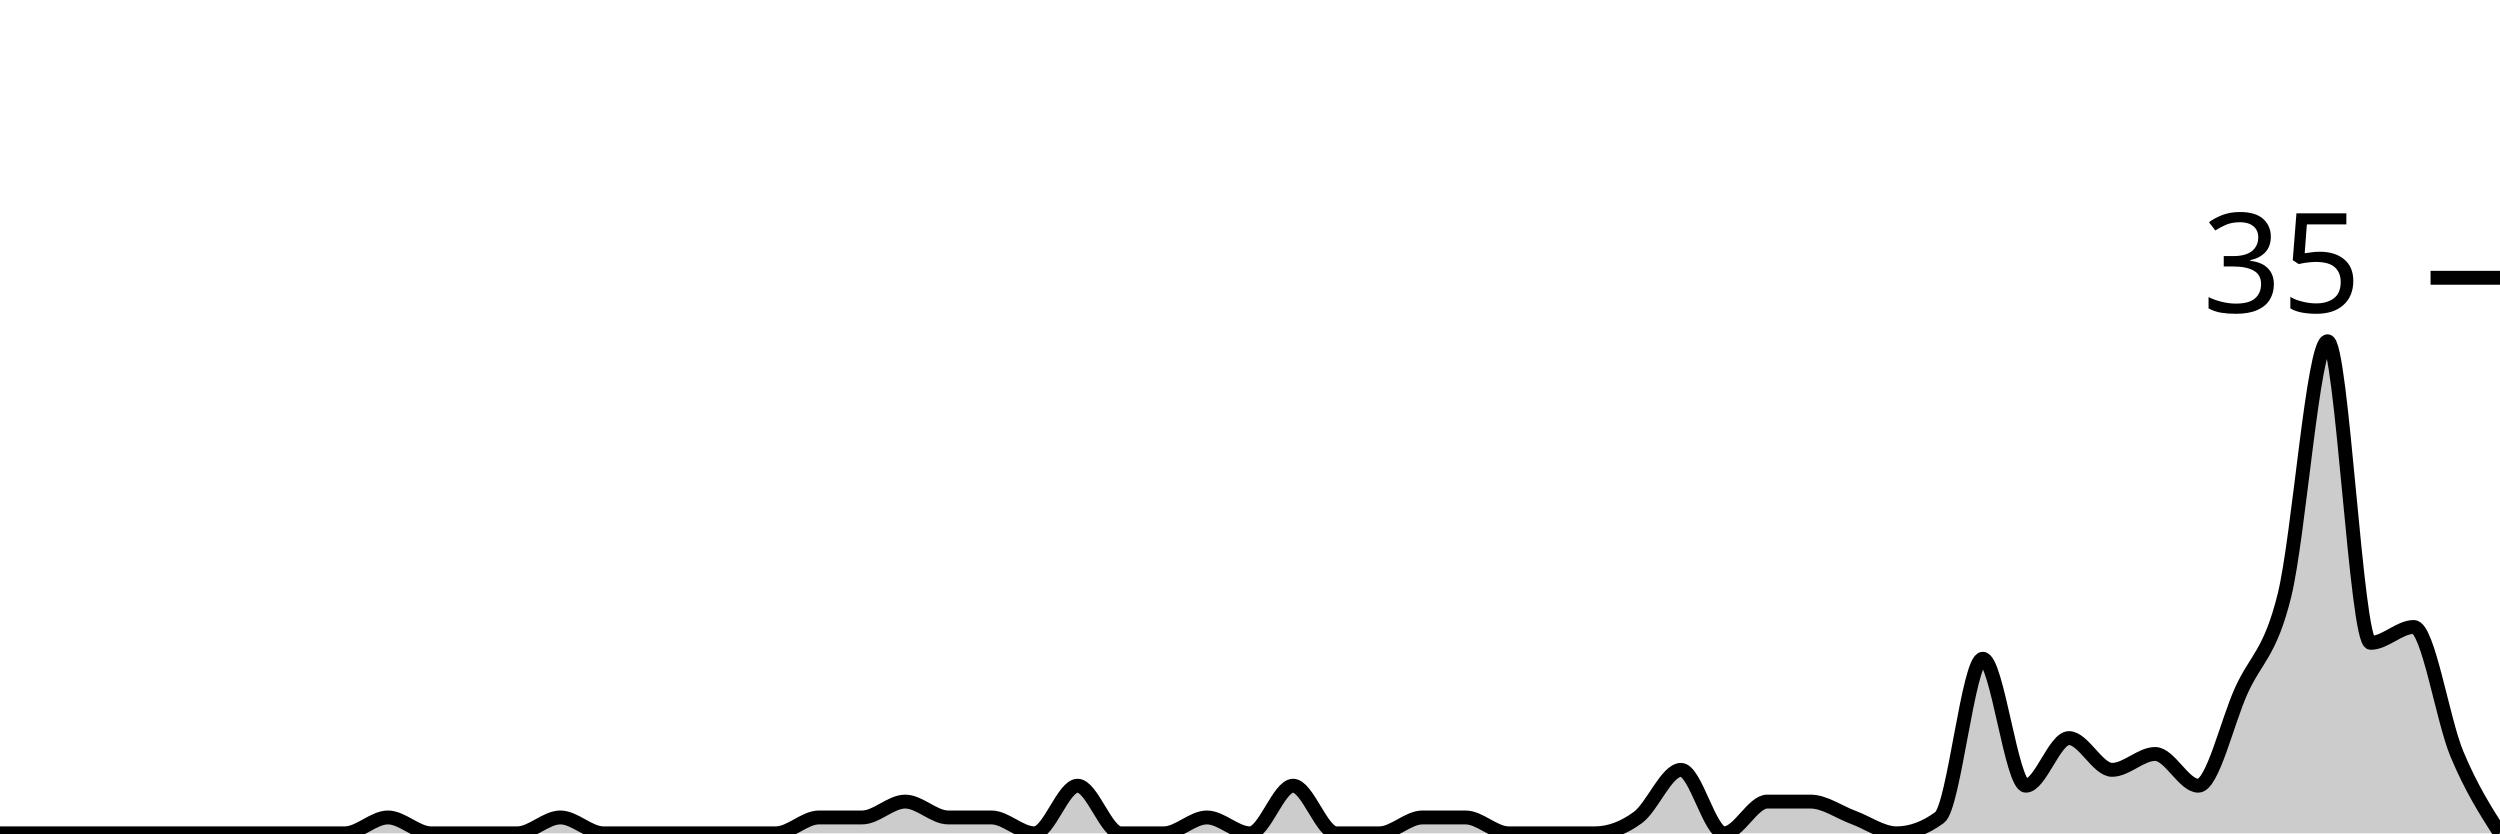
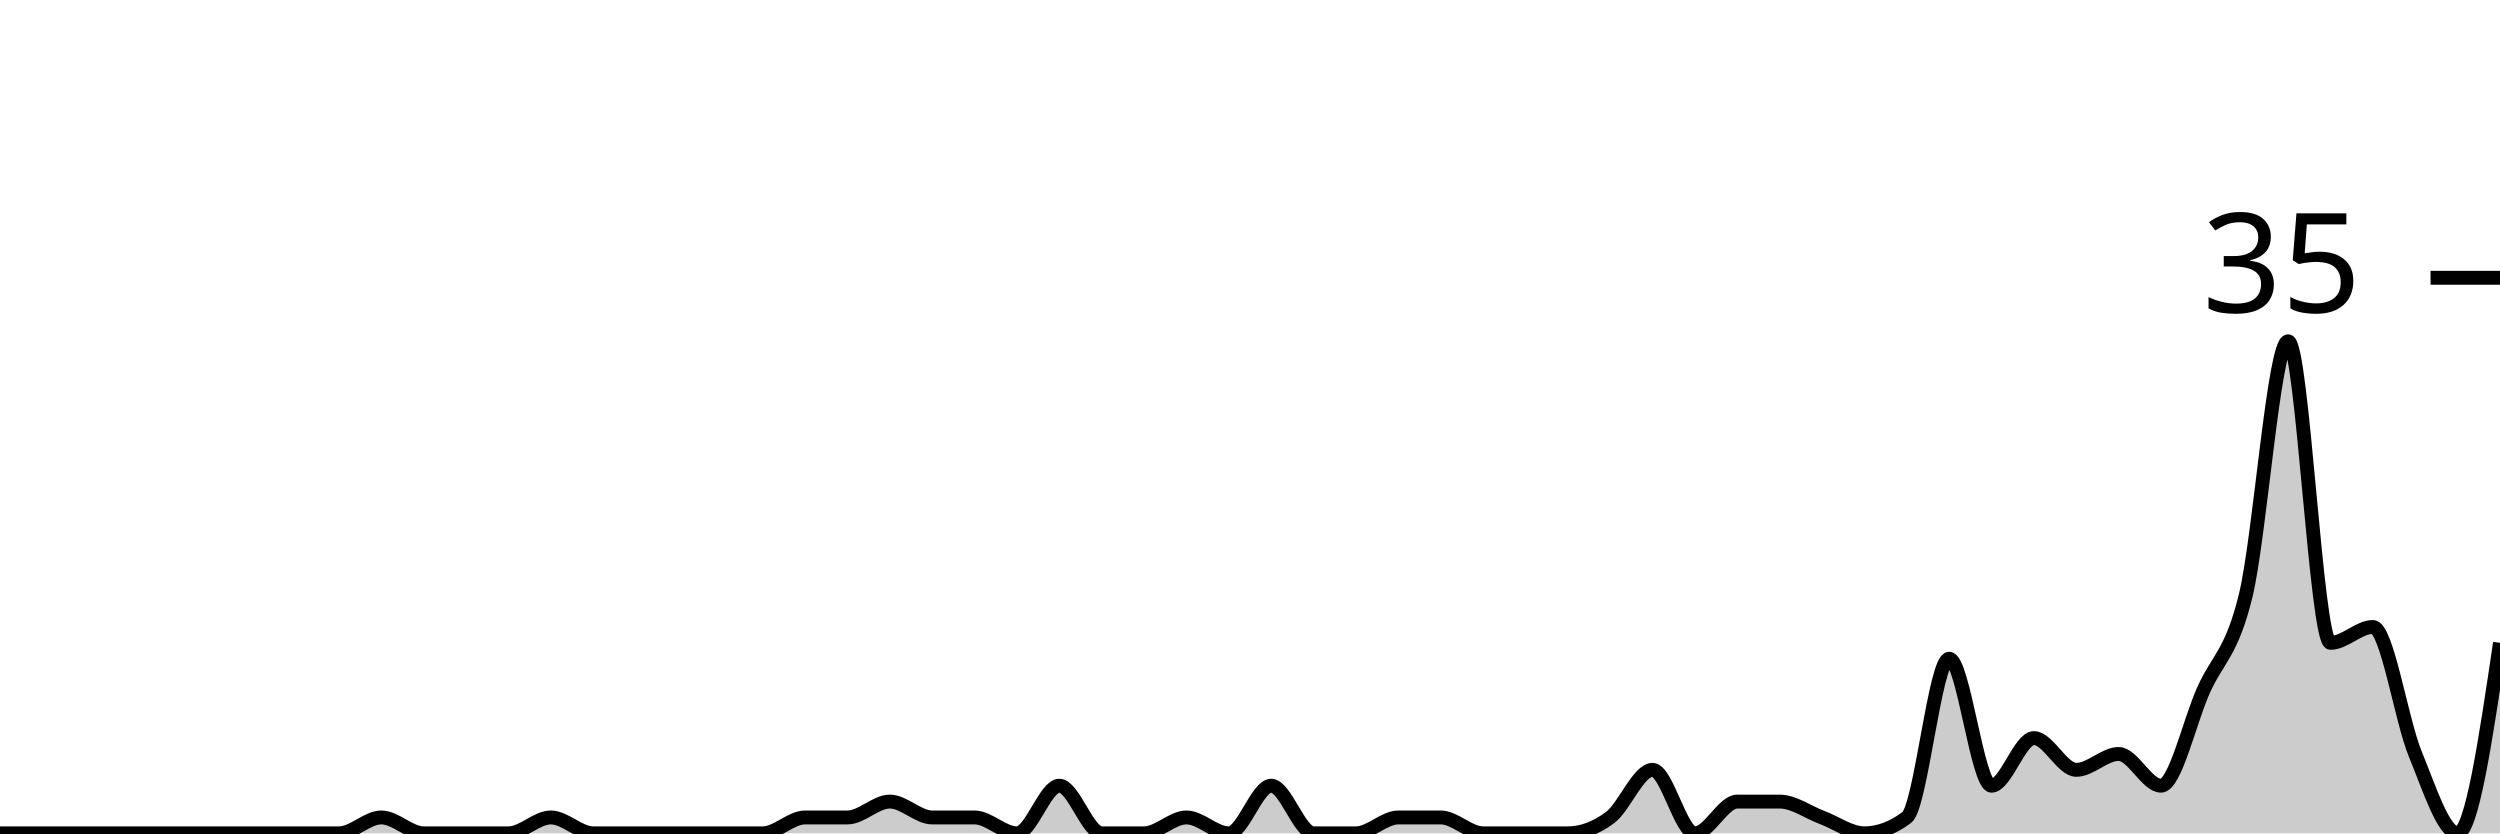
<svg xmlns="http://www.w3.org/2000/svg" viewBox="0 0 180 60">
  <g transform="translate(0,20)">
-     <path class="area" fill="rgba(0, 0, 0, 0.2)" d="M0,40C1.034,40,2.069,40,3.103,40C4.138,40,5.172,40,6.207,40C7.241,40,8.276,40,9.31,40C10.345,40,11.379,40,12.414,40C13.448,40,14.483,40,15.517,40C16.552,40,17.586,40,18.621,40C19.655,40,20.69,40,21.724,40C22.759,40,23.793,40,24.828,40C25.862,40,26.897,38.857,27.931,38.857C28.966,38.857,30,40,31.034,40C32.069,40,33.103,40,34.138,40C35.172,40,36.207,40,37.241,40C38.276,40,39.31,38.857,40.345,38.857C41.379,38.857,42.414,40,43.448,40C44.483,40,45.517,40,46.552,40C47.586,40,48.621,40,49.655,40C50.69,40,51.724,40,52.759,40C53.793,40,54.828,40,55.862,40C56.897,40,57.931,38.857,58.966,38.857C60,38.857,61.034,38.857,62.069,38.857C63.103,38.857,64.138,37.714,65.172,37.714C66.207,37.714,67.241,38.857,68.276,38.857C69.31,38.857,70.345,38.857,71.379,38.857C72.414,38.857,73.448,40,74.483,40C75.517,40,76.552,36.571,77.586,36.571C78.621,36.571,79.655,40,80.69,40C81.724,40,82.759,40,83.793,40C84.828,40,85.862,38.857,86.897,38.857C87.931,38.857,88.966,40,90,40C91.034,40,92.069,36.571,93.103,36.571C94.138,36.571,95.172,40,96.207,40C97.241,40,98.276,40,99.31,40C100.345,40,101.379,38.857,102.414,38.857C103.448,38.857,104.483,38.857,105.517,38.857C106.552,38.857,107.586,40,108.621,40C109.655,40,110.69,40,111.724,40C112.759,40,113.793,40,114.828,40C115.862,40,116.897,39.619,117.931,38.857C118.966,38.095,120,35.429,121.034,35.429C122.069,35.429,123.103,40,124.138,40C125.172,40,126.207,37.714,127.241,37.714C128.276,37.714,129.31,37.714,130.345,37.714C131.379,37.714,132.414,38.476,133.448,38.857C134.483,39.238,135.517,40,136.552,40C137.586,40,138.621,39.619,139.655,38.857C140.69,38.095,141.724,27.429,142.759,27.429C143.793,27.429,144.828,36.571,145.862,36.571C146.897,36.571,147.931,33.143,148.966,33.143C150,33.143,151.034,35.429,152.069,35.429C153.103,35.429,154.138,34.286,155.172,34.286C156.207,34.286,157.241,36.571,158.276,36.571C159.31,36.571,160.345,32,161.379,29.714C162.414,27.429,163.448,27.048,164.483,22.857C165.517,18.667,166.552,4.571,167.586,4.571C168.621,4.571,169.655,26.286,170.69,26.286C171.724,26.286,172.759,25.143,173.793,25.143C174.828,25.143,175.862,31.81,176.897,34.286C177.931,36.762,178.966,38.381,180,40L180,40C178.966,40,177.931,40,176.897,40C175.862,40,174.828,40,173.793,40C172.759,40,171.724,40,170.69,40C169.655,40,168.621,40,167.586,40C166.552,40,165.517,40,164.483,40C163.448,40,162.414,40,161.379,40C160.345,40,159.31,40,158.276,40C157.241,40,156.207,40,155.172,40C154.138,40,153.103,40,152.069,40C151.034,40,150,40,148.966,40C147.931,40,146.897,40,145.862,40C144.828,40,143.793,40,142.759,40C141.724,40,140.69,40,139.655,40C138.621,40,137.586,40,136.552,40C135.517,40,134.483,40,133.448,40C132.414,40,131.379,40,130.345,40C129.31,40,128.276,40,127.241,40C126.207,40,125.172,40,124.138,40C123.103,40,122.069,40,121.034,40C120,40,118.966,40,117.931,40C116.897,40,115.862,40,114.828,40C113.793,40,112.759,40,111.724,40C110.69,40,109.655,40,108.621,40C107.586,40,106.552,40,105.517,40C104.483,40,103.448,40,102.414,40C101.379,40,100.345,40,99.31,40C98.276,40,97.241,40,96.207,40C95.172,40,94.138,40,93.103,40C92.069,40,91.034,40,90,40C88.966,40,87.931,40,86.897,40C85.862,40,84.828,40,83.793,40C82.759,40,81.724,40,80.69,40C79.655,40,78.621,40,77.586,40C76.552,40,75.517,40,74.483,40C73.448,40,72.414,40,71.379,40C70.345,40,69.31,40,68.276,40C67.241,40,66.207,40,65.172,40C64.138,40,63.103,40,62.069,40C61.034,40,60,40,58.966,40C57.931,40,56.897,40,55.862,40C54.828,40,53.793,40,52.759,40C51.724,40,50.69,40,49.655,40C48.621,40,47.586,40,46.552,40C45.517,40,44.483,40,43.448,40C42.414,40,41.379,40,40.345,40C39.31,40,38.276,40,37.241,40C36.207,40,35.172,40,34.138,40C33.103,40,32.069,40,31.034,40C30,40,28.966,40,27.931,40C26.897,40,25.862,40,24.828,40C23.793,40,22.759,40,21.724,40C20.69,40,19.655,40,18.621,40C17.586,40,16.552,40,15.517,40C14.483,40,13.448,40,12.414,40C11.379,40,10.345,40,9.31,40C8.276,40,7.241,40,6.207,40C5.172,40,4.138,40,3.103,40C2.069,40,1.034,40,0,40Z" />
-     <path class="line" stroke="black" fill="none" d="M0,40C1.034,40,2.069,40,3.103,40C4.138,40,5.172,40,6.207,40C7.241,40,8.276,40,9.31,40C10.345,40,11.379,40,12.414,40C13.448,40,14.483,40,15.517,40C16.552,40,17.586,40,18.621,40C19.655,40,20.69,40,21.724,40C22.759,40,23.793,40,24.828,40C25.862,40,26.897,38.857,27.931,38.857C28.966,38.857,30,40,31.034,40C32.069,40,33.103,40,34.138,40C35.172,40,36.207,40,37.241,40C38.276,40,39.31,38.857,40.345,38.857C41.379,38.857,42.414,40,43.448,40C44.483,40,45.517,40,46.552,40C47.586,40,48.621,40,49.655,40C50.69,40,51.724,40,52.759,40C53.793,40,54.828,40,55.862,40C56.897,40,57.931,38.857,58.966,38.857C60,38.857,61.034,38.857,62.069,38.857C63.103,38.857,64.138,37.714,65.172,37.714C66.207,37.714,67.241,38.857,68.276,38.857C69.31,38.857,70.345,38.857,71.379,38.857C72.414,38.857,73.448,40,74.483,40C75.517,40,76.552,36.571,77.586,36.571C78.621,36.571,79.655,40,80.69,40C81.724,40,82.759,40,83.793,40C84.828,40,85.862,38.857,86.897,38.857C87.931,38.857,88.966,40,90,40C91.034,40,92.069,36.571,93.103,36.571C94.138,36.571,95.172,40,96.207,40C97.241,40,98.276,40,99.31,40C100.345,40,101.379,38.857,102.414,38.857C103.448,38.857,104.483,38.857,105.517,38.857C106.552,38.857,107.586,40,108.621,40C109.655,40,110.69,40,111.724,40C112.759,40,113.793,40,114.828,40C115.862,40,116.897,39.619,117.931,38.857C118.966,38.095,120,35.429,121.034,35.429C122.069,35.429,123.103,40,124.138,40C125.172,40,126.207,37.714,127.241,37.714C128.276,37.714,129.31,37.714,130.345,37.714C131.379,37.714,132.414,38.476,133.448,38.857C134.483,39.238,135.517,40,136.552,40C137.586,40,138.621,39.619,139.655,38.857C140.69,38.095,141.724,27.429,142.759,27.429C143.793,27.429,144.828,36.571,145.862,36.571C146.897,36.571,147.931,33.143,148.966,33.143C150,33.143,151.034,35.429,152.069,35.429C153.103,35.429,154.138,34.286,155.172,34.286C156.207,34.286,157.241,36.571,158.276,36.571C159.31,36.571,160.345,32,161.379,29.714C162.414,27.429,163.448,27.048,164.483,22.857C165.517,18.667,166.552,4.571,167.586,4.571C168.621,4.571,169.655,26.286,170.69,26.286C171.724,26.286,172.759,25.143,173.793,25.143C174.828,25.143,175.862,31.81,176.897,34.286C177.931,36.762,178.966,38.381,180,40" />
+     <path class="area" fill="rgba(0, 0, 0, 0.2)" d="M0,40C1.017,40,2.034,40,3.051,40C4.068,40,5.085,40,6.102,40C7.119,40,8.136,40,9.153,40C10.169,40,11.186,40,12.203,40C13.22,40,14.237,40,15.254,40C16.271,40,17.288,40,18.305,40C19.322,40,20.339,40,21.356,40C22.373,40,23.39,40,24.407,40C25.424,40,26.441,38.857,27.458,38.857C28.475,38.857,29.492,40,30.508,40C31.525,40,32.542,40,33.559,40C34.576,40,35.593,40,36.61,40C37.627,40,38.644,38.857,39.661,38.857C40.678,38.857,41.695,40,42.712,40C43.729,40,44.746,40,45.763,40C46.78,40,47.797,40,48.814,40C49.831,40,50.847,40,51.864,40C52.881,40,53.898,40,54.915,40C55.932,40,56.949,38.857,57.966,38.857C58.983,38.857,60,38.857,61.017,38.857C62.034,38.857,63.051,37.714,64.068,37.714C65.085,37.714,66.102,38.857,67.119,38.857C68.136,38.857,69.153,38.857,70.169,38.857C71.186,38.857,72.203,40,73.22,40C74.237,40,75.254,36.571,76.271,36.571C77.288,36.571,78.305,40,79.322,40C80.339,40,81.356,40,82.373,40C83.39,40,84.407,38.857,85.424,38.857C86.441,38.857,87.458,40,88.475,40C89.492,40,90.508,36.571,91.525,36.571C92.542,36.571,93.559,40,94.576,40C95.593,40,96.61,40,97.627,40C98.644,40,99.661,38.857,100.678,38.857C101.695,38.857,102.712,38.857,103.729,38.857C104.746,38.857,105.763,40,106.78,40C107.797,40,108.814,40,109.831,40C110.847,40,111.864,40,112.881,40C113.898,40,114.915,39.619,115.932,38.857C116.949,38.095,117.966,35.429,118.983,35.429C120,35.429,121.017,40,122.034,40C123.051,40,124.068,37.714,125.085,37.714C126.102,37.714,127.119,37.714,128.136,37.714C129.153,37.714,130.169,38.476,131.186,38.857C132.203,39.238,133.22,40,134.237,40C135.254,40,136.271,39.619,137.288,38.857C138.305,38.095,139.322,27.429,140.339,27.429C141.356,27.429,142.373,36.571,143.39,36.571C144.407,36.571,145.424,33.143,146.441,33.143C147.458,33.143,148.475,35.429,149.492,35.429C150.508,35.429,151.525,34.286,152.542,34.286C153.559,34.286,154.576,36.571,155.593,36.571C156.61,36.571,157.627,32,158.644,29.714C159.661,27.429,160.678,27.048,161.695,22.857C162.712,18.667,163.729,4.571,164.746,4.571C165.763,4.571,166.78,26.286,167.797,26.286C168.814,26.286,169.831,25.143,170.847,25.143C171.864,25.143,172.881,31.81,173.898,34.286C174.915,36.762,175.932,40,176.949,40C177.966,40,178.983,33.143,180,26.286L180,40C178.983,40,177.966,40,176.949,40C175.932,40,174.915,40,173.898,40C172.881,40,171.864,40,170.847,40C169.831,40,168.814,40,167.797,40C166.78,40,165.763,40,164.746,40C163.729,40,162.712,40,161.695,40C160.678,40,159.661,40,158.644,40C157.627,40,156.61,40,155.593,40C154.576,40,153.559,40,152.542,40C151.525,40,150.508,40,149.492,40C148.475,40,147.458,40,146.441,40C145.424,40,144.407,40,143.39,40C142.373,40,141.356,40,140.339,40C139.322,40,138.305,40,137.288,40C136.271,40,135.254,40,134.237,40C133.22,40,132.203,40,131.186,40C130.169,40,129.153,40,128.136,40C127.119,40,126.102,40,125.085,40C124.068,40,123.051,40,122.034,40C121.017,40,120,40,118.983,40C117.966,40,116.949,40,115.932,40C114.915,40,113.898,40,112.881,40C111.864,40,110.847,40,109.831,40C108.814,40,107.797,40,106.78,40C105.763,40,104.746,40,103.729,40C102.712,40,101.695,40,100.678,40C99.661,40,98.644,40,97.627,40C96.61,40,95.593,40,94.576,40C93.559,40,92.542,40,91.525,40C90.508,40,89.492,40,88.475,40C87.458,40,86.441,40,85.424,40C84.407,40,83.39,40,82.373,40C81.356,40,80.339,40,79.322,40C78.305,40,77.288,40,76.271,40C75.254,40,74.237,40,73.22,40C72.203,40,71.186,40,70.169,40C69.153,40,68.136,40,67.119,40C66.102,40,65.085,40,64.068,40C63.051,40,62.034,40,61.017,40C60,40,58.983,40,57.966,40C56.949,40,55.932,40,54.915,40C53.898,40,52.881,40,51.864,40C50.847,40,49.831,40,48.814,40C47.797,40,46.78,40,45.763,40C44.746,40,43.729,40,42.712,40C41.695,40,40.678,40,39.661,40C38.644,40,37.627,40,36.61,40C35.593,40,34.576,40,33.559,40C32.542,40,31.525,40,30.508,40C29.492,40,28.475,40,27.458,40C26.441,40,25.424,40,24.407,40C23.39,40,22.373,40,21.356,40C20.339,40,19.322,40,18.305,40C17.288,40,16.271,40,15.254,40C14.237,40,13.22,40,12.203,40C11.186,40,10.169,40,9.153,40C8.136,40,7.119,40,6.102,40C5.085,40,4.068,40,3.051,40C2.034,40,1.017,40,0,40Z" />
+     <path class="line" stroke="black" fill="none" d="M0,40C1.017,40,2.034,40,3.051,40C4.068,40,5.085,40,6.102,40C7.119,40,8.136,40,9.153,40C10.169,40,11.186,40,12.203,40C13.22,40,14.237,40,15.254,40C16.271,40,17.288,40,18.305,40C19.322,40,20.339,40,21.356,40C22.373,40,23.39,40,24.407,40C25.424,40,26.441,38.857,27.458,38.857C28.475,38.857,29.492,40,30.508,40C31.525,40,32.542,40,33.559,40C34.576,40,35.593,40,36.61,40C37.627,40,38.644,38.857,39.661,38.857C40.678,38.857,41.695,40,42.712,40C43.729,40,44.746,40,45.763,40C46.78,40,47.797,40,48.814,40C49.831,40,50.847,40,51.864,40C52.881,40,53.898,40,54.915,40C55.932,40,56.949,38.857,57.966,38.857C58.983,38.857,60,38.857,61.017,38.857C62.034,38.857,63.051,37.714,64.068,37.714C65.085,37.714,66.102,38.857,67.119,38.857C68.136,38.857,69.153,38.857,70.169,38.857C71.186,38.857,72.203,40,73.22,40C74.237,40,75.254,36.571,76.271,36.571C77.288,36.571,78.305,40,79.322,40C80.339,40,81.356,40,82.373,40C83.39,40,84.407,38.857,85.424,38.857C86.441,38.857,87.458,40,88.475,40C89.492,40,90.508,36.571,91.525,36.571C92.542,36.571,93.559,40,94.576,40C95.593,40,96.61,40,97.627,40C98.644,40,99.661,38.857,100.678,38.857C101.695,38.857,102.712,38.857,103.729,38.857C104.746,38.857,105.763,40,106.78,40C107.797,40,108.814,40,109.831,40C110.847,40,111.864,40,112.881,40C113.898,40,114.915,39.619,115.932,38.857C116.949,38.095,117.966,35.429,118.983,35.429C120,35.429,121.017,40,122.034,40C123.051,40,124.068,37.714,125.085,37.714C126.102,37.714,127.119,37.714,128.136,37.714C129.153,37.714,130.169,38.476,131.186,38.857C132.203,39.238,133.22,40,134.237,40C135.254,40,136.271,39.619,137.288,38.857C138.305,38.095,139.322,27.429,140.339,27.429C141.356,27.429,142.373,36.571,143.39,36.571C144.407,36.571,145.424,33.143,146.441,33.143C147.458,33.143,148.475,35.429,149.492,35.429C150.508,35.429,151.525,34.286,152.542,34.286C153.559,34.286,154.576,36.571,155.593,36.571C156.61,36.571,157.627,32,158.644,29.714C159.661,27.429,160.678,27.048,161.695,22.857C162.712,18.667,163.729,4.571,164.746,4.571C165.763,4.571,166.78,26.286,167.797,26.286C168.814,26.286,169.831,25.143,170.847,25.143C171.864,25.143,172.881,31.81,173.898,34.286C174.915,36.762,175.932,40,176.949,40C177.966,40,178.983,33.143,180,26.286" />
    <path class="axis-ceiling" stroke-width="1" stroke="black" fill="none" d="M175,0L180,0" />
    <text class="axis-ceiling-label" font-family="sans-serif" text-anchor="end" font-size="10px" x="170" y="2.5">35</text>
  </g>
</svg>
